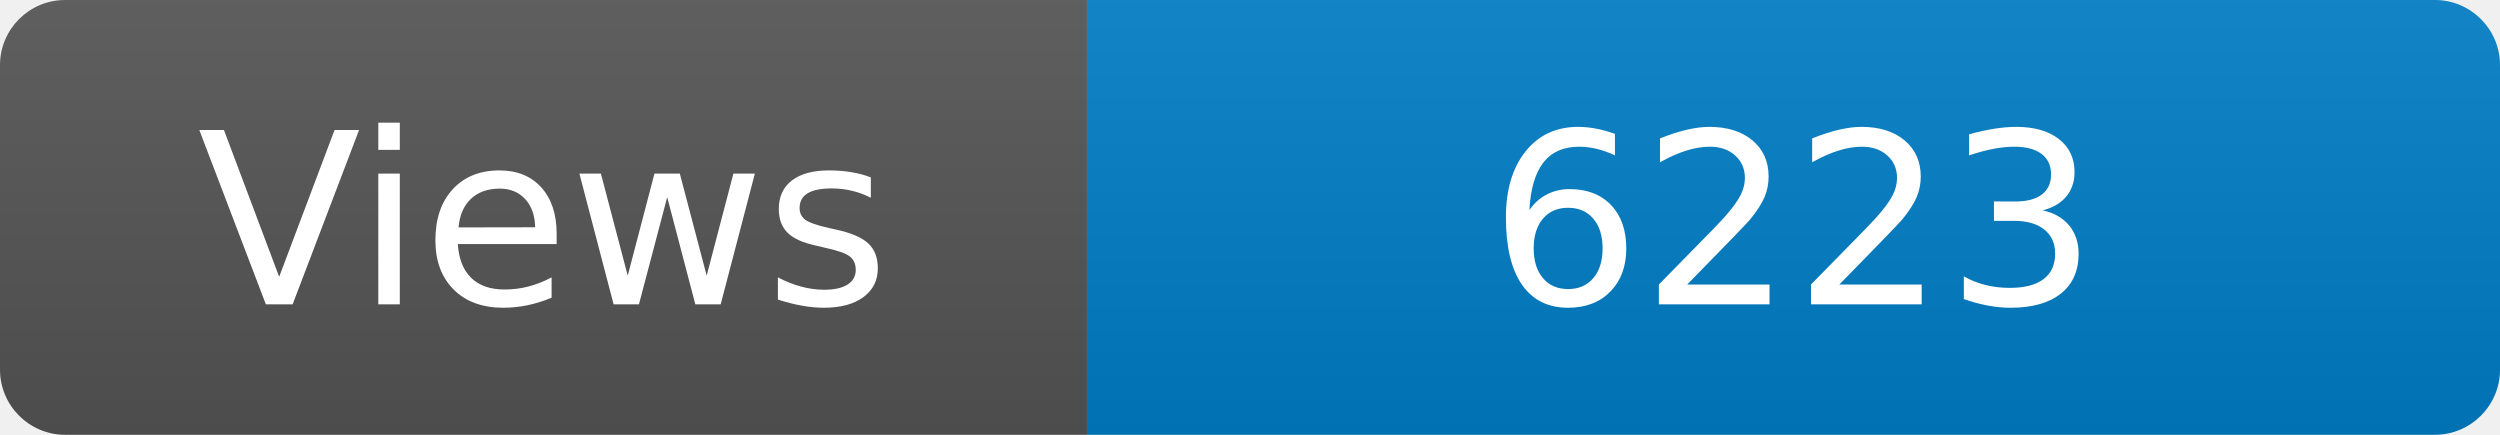
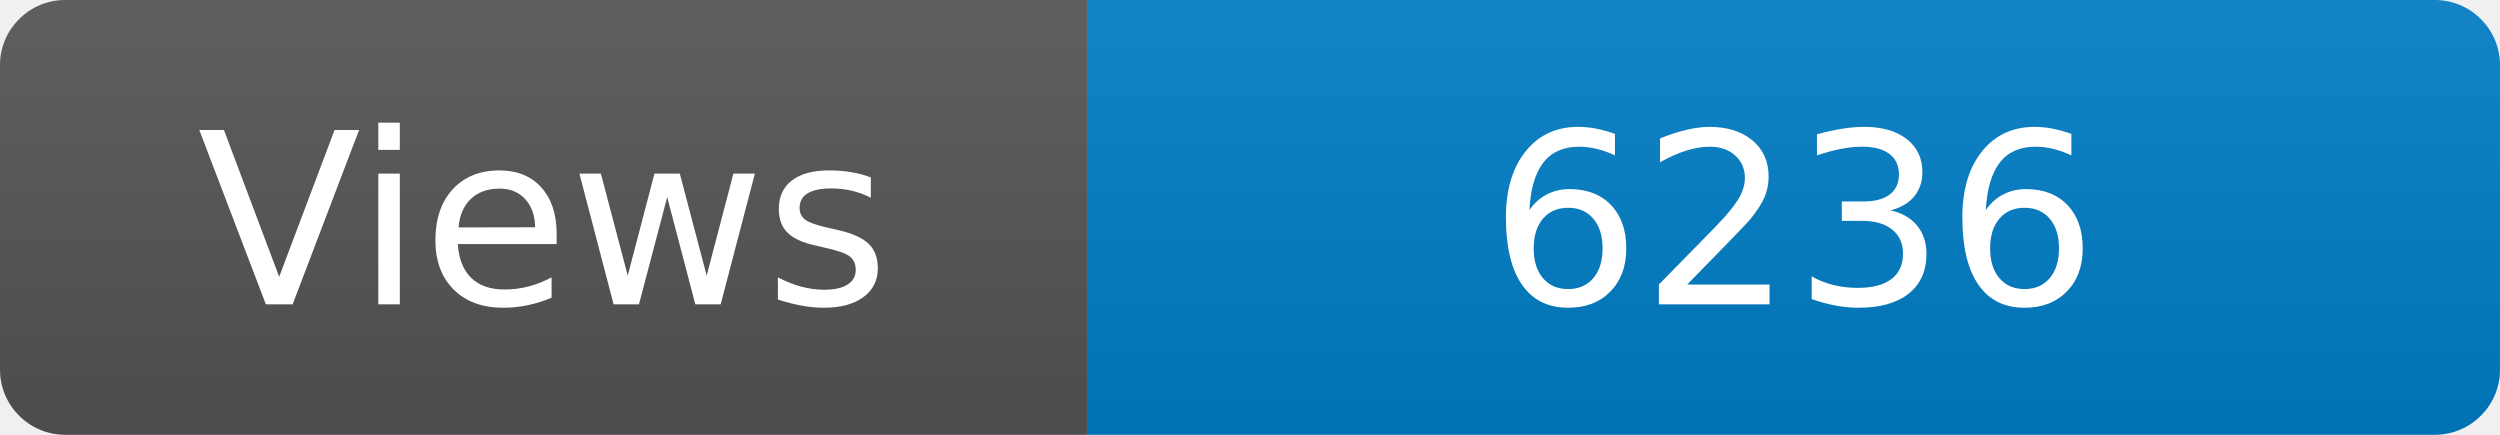
<svg xmlns="http://www.w3.org/2000/svg" width="115" height="20" role="img" aria-label="Maintained?: yes">
  <linearGradient id="s" x2="0" y2="100%">
    <stop offset="0" stop-color="#bbb" stop-opacity=".1" />
    <stop offset="1" stop-opacity=".1" />
  </linearGradient>
  <clipPath id="r">
    <rect width="115" height="20" rx="3" fill="#fff" />
  </clipPath>
  <g clip-path="url(#r)">
    <rect width="50" height="20" fill="#555" />
    <rect x="50" width="160" height="20" fill="#007ec6" />
    <rect width="115" height="20" fill="url(#s)" />
  </g>
  <g fill="#fff" text-anchor="middle" font-family="Verdana,Geneva,DejaVu Sans,sans-serif" font-size="110">
    <text x="250" y="140" transform="scale(.1)" fill="#fff">Views</text>
-     <text x="825" y="140" transform="scale(.1)" fill="#fff">6223</text>
+     <text x="825" y="140" transform="scale(.1)" fill="#fff">6236</text>
  </g>
</svg>
